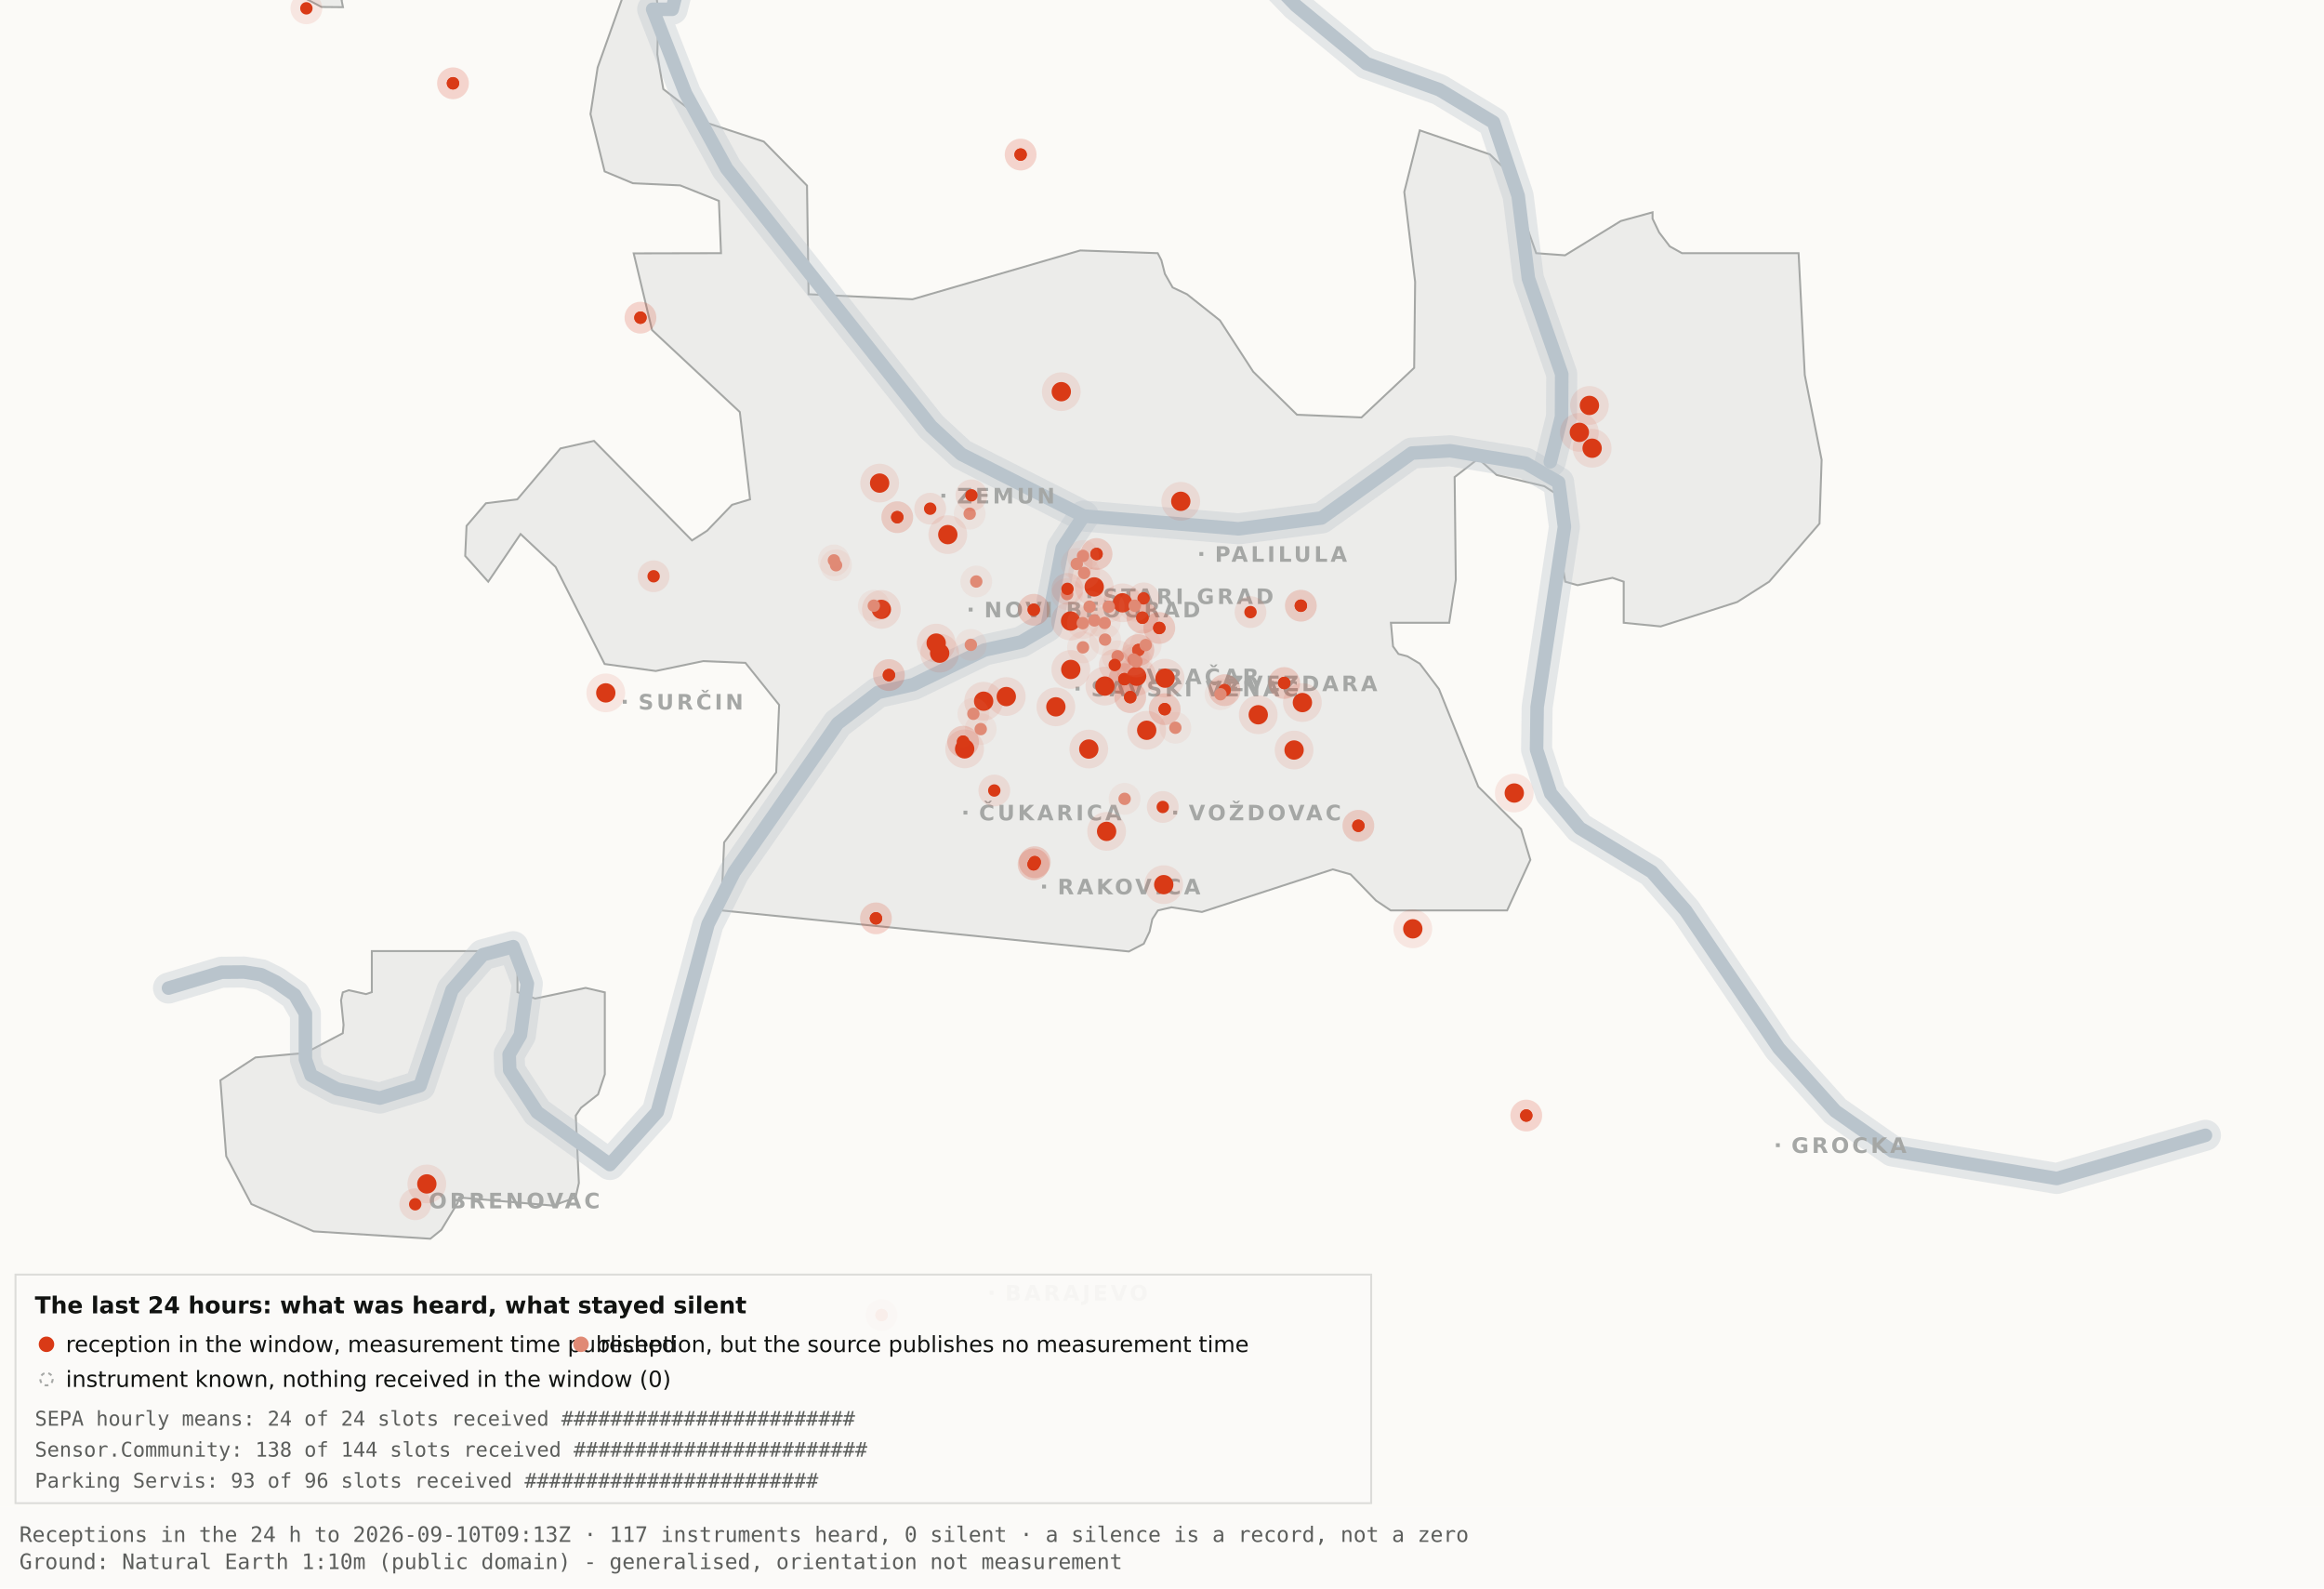
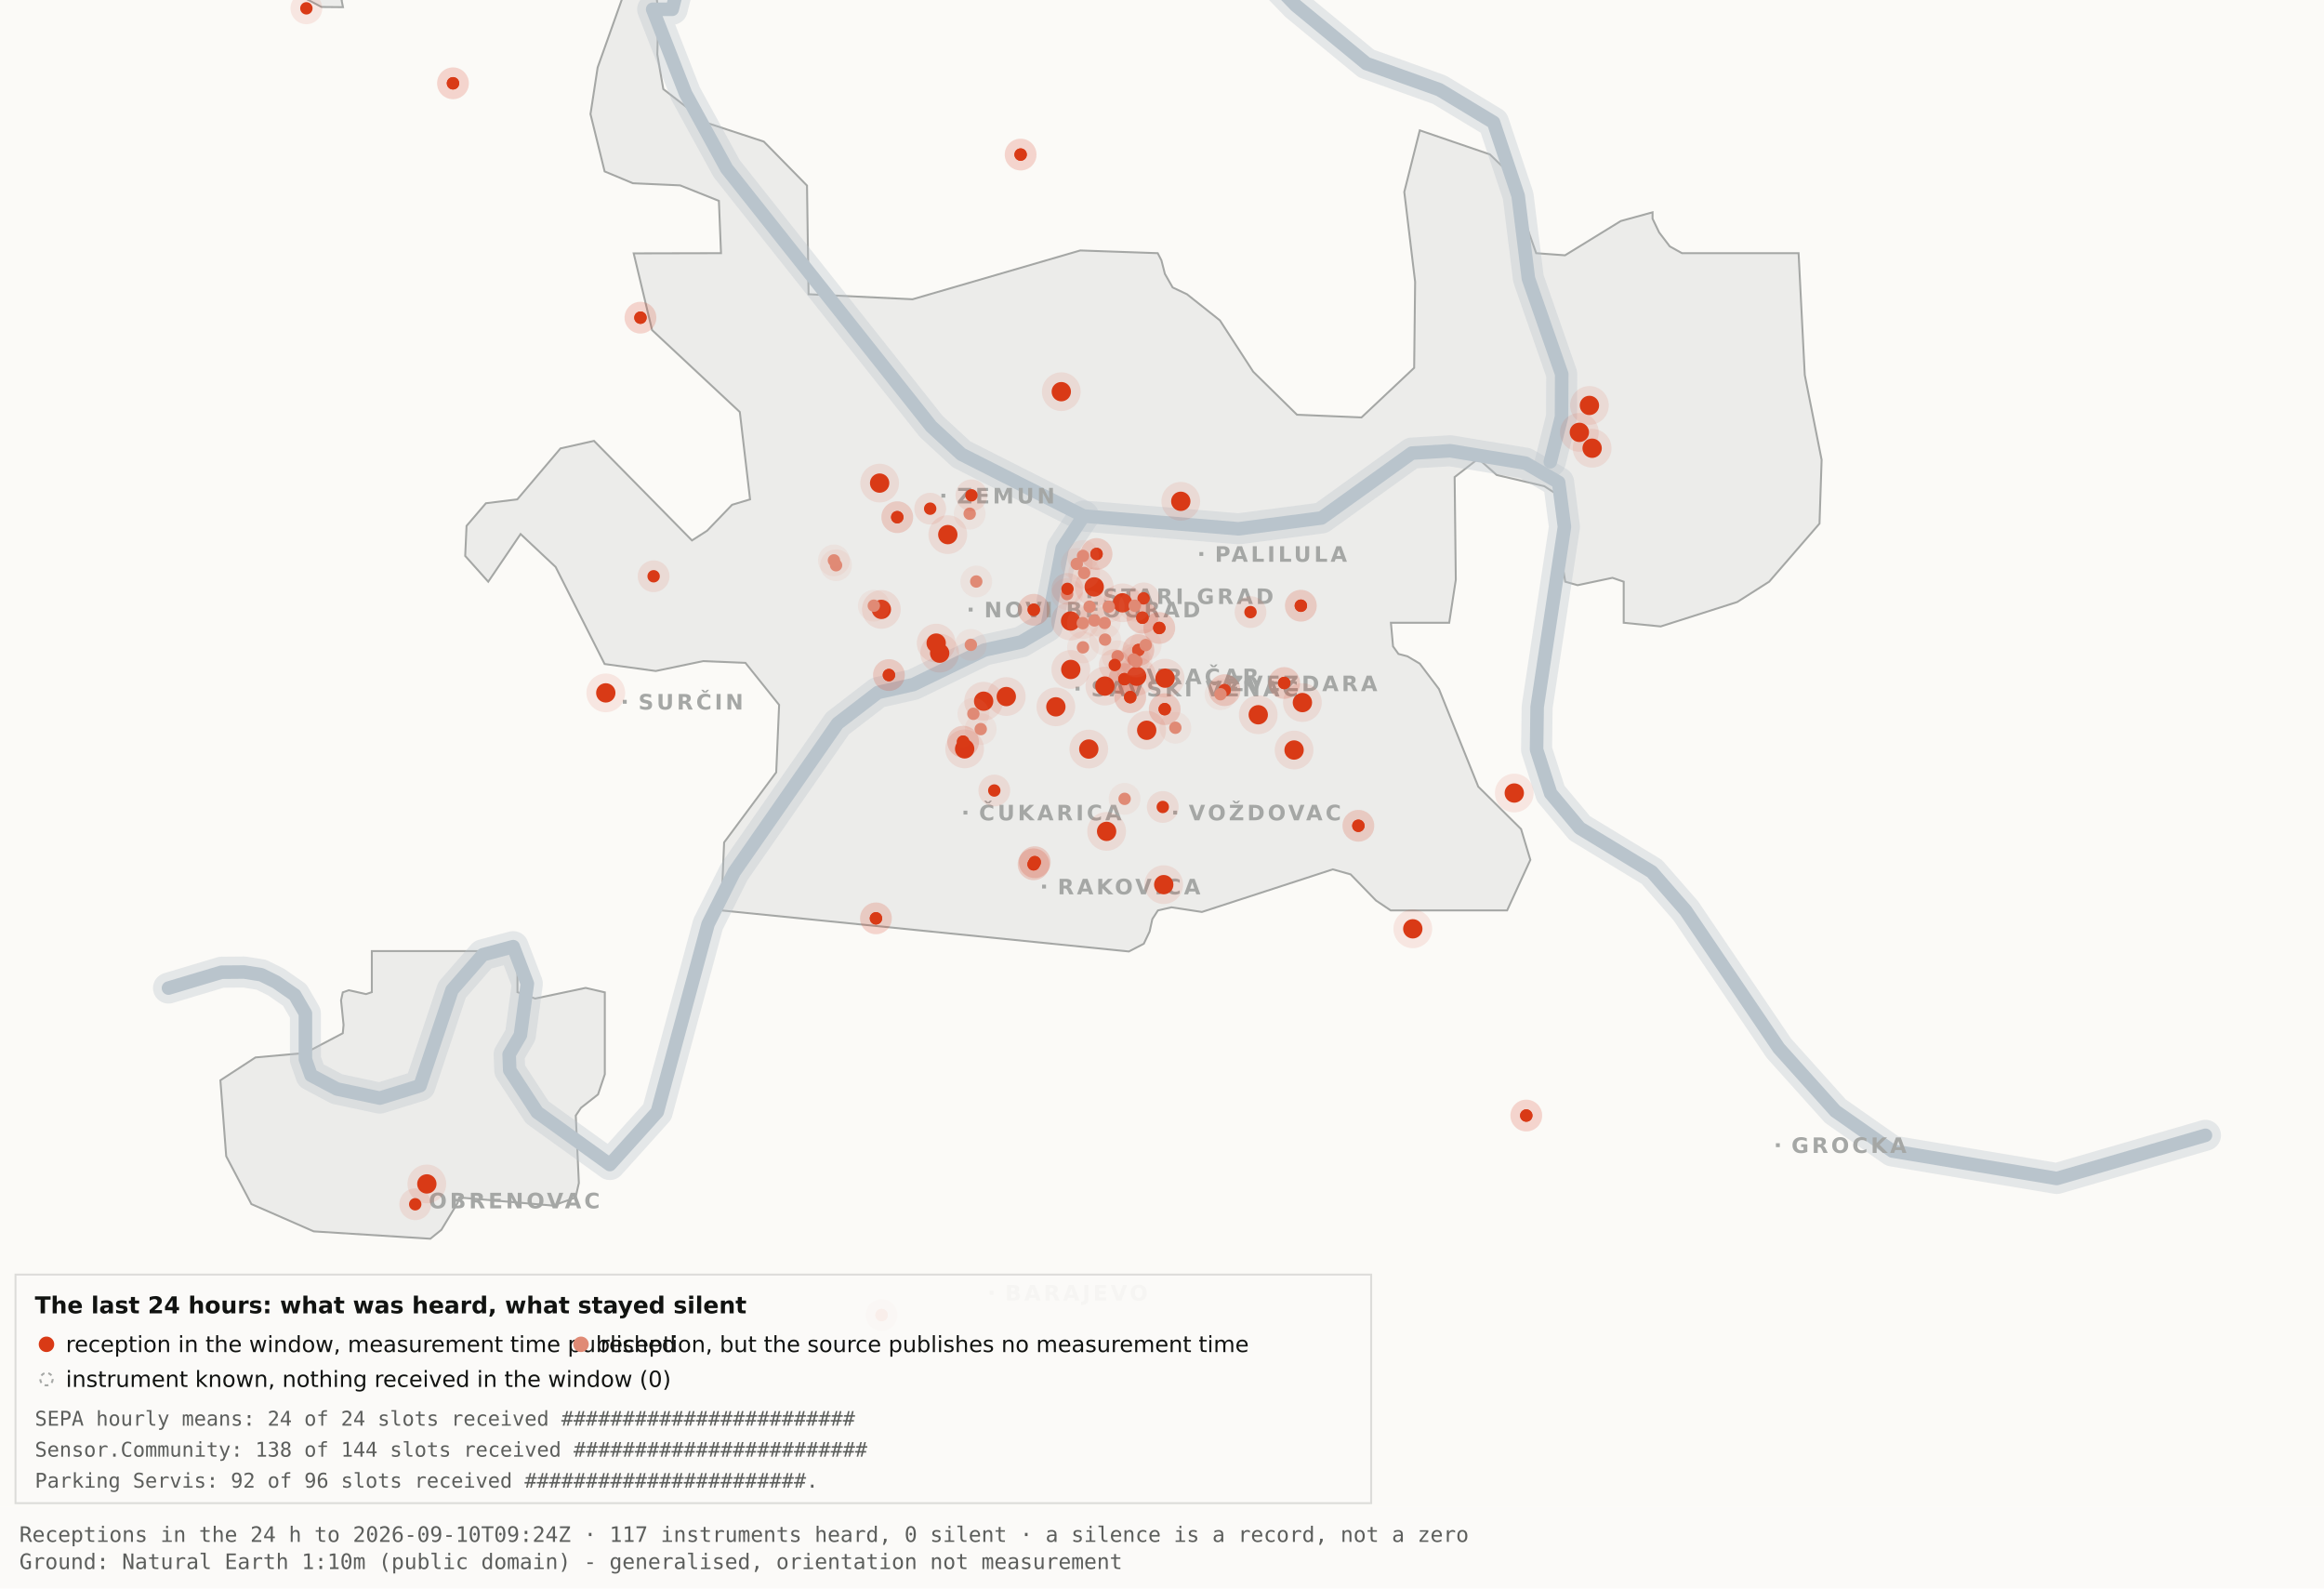
<svg xmlns="http://www.w3.org/2000/svg" viewBox="0 0 1200 820" width="1200" height="820" role="img" aria-label="Map 3 - The last 24 hours">
  <rect x="0" y="0" width="1200" height="820" fill="#fbfaf7" />
  <path d="M192.0,-34.8 L192.1,-17.6 L189.5,-19.9 L182.4,-10.7 L176.4,0.2 L177.1,3.7 L166.0,3.6 L138.0,-11.3 L131.8,-17.6 L130.3,-34.7 L134.1,-45.9 L158.3,-76.4 L166.7,-82.3 L177.1,-81.2 L183.0,-72.1 L192.0,-34.8 Z" fill="#ececea" stroke="#a5a7a5" stroke-width="1" fill-rule="evenodd" />
  <path d="M417.5,151.9 L471.2,154.5 L557.8,129.3 L597.8,130.7 L599.7,134.4 L601.5,141.4 L605.5,148.4 L612.9,151.9 L629.9,165.4 L647.1,191.9 L669.7,214.1 L703.0,215.5 L730.2,189.9 L730.7,145.5 L725.1,99.1 L733.1,67.3 L769.3,79.7 L778.2,88.3 L793.2,130.7 L808.1,131.8 L836.9,114.1 L853.3,109.6 L853.3,112.9 L856.7,120.0 L862.2,127.2 L868.5,130.7 L928.7,130.7 L931.9,193.6 L940.6,237.4 L939.5,270.3 L913.5,300.3 L897.0,310.8 L857.5,323.4 L838.4,321.5 L838.4,300.3 L832.6,298.3 L814.6,302.1 L808.2,300.3 L806.9,292.0 L809.7,266.1 L808.2,258.0 L797.4,251.0 L772.8,245.2 L763.3,236.8 L751.1,246.3 L751.7,299.3 L748.3,321.5 L718.2,321.5 L719.3,333.7 L722.1,337.6 L726.7,338.8 L733.1,342.6 L743.0,355.7 L763.3,406.1 L785.4,428.0 L790.2,443.9 L778.2,470.0 L718.1,470.0 L710.5,464.9 L697.4,451.4 L688.2,448.8 L620.6,470.8 L604.9,468.4 L597.9,470.0 L595.0,474.5 L593.6,480.9 L590.6,487.2 L582.9,491.2 L372.4,470.0 L373.9,434.9 L400.8,398.7 L402.3,363.9 L384.9,342.2 L363.1,341.3 L338.6,346.4 L312.2,342.8 L286.9,292.7 L268.8,275.7 L252.1,300.3 L240.2,287.0 L240.9,271.5 L250.9,259.8 L267.1,257.8 L289.4,231.5 L306.7,227.6 L357.3,279.0 L365.1,274.0 L378.0,260.6 L387.3,257.8 L382.0,212.7 L336.7,170.4 L327.2,130.8 L372.3,130.7 L371.2,103.7 L351.2,95.7 L326.8,94.6 L312.2,88.5 L304.9,58.9 L308.6,34.8 L327.3,-17.7 L337.9,-11.0 L340.0,6.7 L339.4,28.1 L342.5,46.0 L364.9,63.4 L394.4,73.1 L416.7,95.8 L417.5,151.9 Z" fill="#ececea" stroke="#a5a7a5" stroke-width="1" fill-rule="evenodd" />
  <path d="M267.2,512.2 L276.3,515.5 L302.4,510.0 L312.3,512.3 L312.3,554.6 L308.8,565.0 L300.0,571.9 L297.3,575.9 L298.9,610.7 L297.2,618.2 L285.6,622.4 L237.1,618.2 L236.3,621.0 L227.9,634.9 L222.2,639.5 L162.0,635.7 L129.8,621.6 L116.8,596.9 L113.8,557.7 L131.9,545.9 L157.6,543.6 L177.0,533.4 L177.4,529.1 L176.1,516.4 L177.0,512.3 L180.1,511.2 L189.0,513.2 L192.0,512.2 L192.0,491.0 L267.2,491.0 L267.2,512.2 Z" fill="#ececea" stroke="#a5a7a5" stroke-width="1" fill-rule="evenodd" />
  <path d="M87.0,510.1 L114.4,501.9 L126.1,501.8 L134.9,503.2 L142.6,507.0 L152.2,513.7 L157.7,523.2 L157.7,546.9 L160.6,555.1 L174.0,562.2 L196.1,566.9 L216.9,560.5 L233.4,511.1 L249.3,492.9 L265.0,488.7 L272.3,507.8 L268.7,534.4 L262.9,544.3 L263.2,552.5 L277.4,574.2 L314.9,601.2 L339.4,574.0 L365.6,477.1 L379.1,450.2 L432.5,373.5 L453.3,357.5 L471.6,353.4 L508.3,335.6 L527.3,331.4 L540.7,323.5 L548.5,283.0 L559.5,266.4" fill="none" stroke="#b9c4cc" stroke-width="16" stroke-opacity="0.35" stroke-linejoin="round" stroke-linecap="round" />
  <path d="M411.7,-177.5 L426.7,-103.9 L394.7,-58.3 L355.0,-26.6 L347.1,4.8 L337.0,4.8 L354.0,48.3 L375.2,87.0 L480.8,220.1 L496.4,234.5 L559.5,266.4 L639.5,273.0 L682.4,267.4 L729.0,233.9 L748.8,232.7 L787.7,239.1 L804.8,249.0 L807.8,272.0 L793.7,365.0 L793.4,387.0 L800.7,409.6 L815.7,427.5 L852.9,450.1 L870.4,470.1 L918.5,541.1 L947.7,573.6 L977.1,594.2 L1062.0,608.4 L1138.8,586.1" fill="none" stroke="#b9c4cc" stroke-width="16" stroke-opacity="0.35" stroke-linejoin="round" stroke-linecap="round" />
  <path d="M534.0,-142.1 L558.9,-95.2 L590.2,-64.2 L638.6,-28.7 L669.2,2.9 L705.5,32.8 L743.2,46.3 L771.2,63.2 L783.9,101.1 L789.2,143.8 L806.4,193.1 L806.3,215.2 L800.5,238.4" fill="none" stroke="#b9c4cc" stroke-width="16" stroke-opacity="0.35" stroke-linejoin="round" stroke-linecap="round" />
  <path d="M87.0,510.1 L114.4,501.9 L126.1,501.8 L134.9,503.2 L142.6,507.0 L152.2,513.7 L157.7,523.2 L157.7,546.9 L160.6,555.1 L174.0,562.2 L196.1,566.9 L216.9,560.5 L233.4,511.1 L249.3,492.9 L265.0,488.7 L272.3,507.8 L268.7,534.4 L262.9,544.3 L263.2,552.5 L277.4,574.2 L314.9,601.2 L339.4,574.0 L365.6,477.1 L379.1,450.2 L432.5,373.5 L453.3,357.5 L471.6,353.4 L508.3,335.6 L527.3,331.4 L540.7,323.5 L548.5,283.0 L559.5,266.4" fill="none" stroke="#b9c4cc" stroke-width="7" stroke-opacity="1" stroke-linejoin="round" stroke-linecap="round" />
  <path d="M411.7,-177.5 L426.7,-103.9 L394.7,-58.3 L355.0,-26.6 L347.1,4.8 L337.0,4.8 L354.0,48.3 L375.2,87.0 L480.8,220.1 L496.4,234.5 L559.5,266.4 L639.5,273.0 L682.4,267.4 L729.0,233.9 L748.8,232.7 L787.7,239.1 L804.8,249.0 L807.8,272.0 L793.7,365.0 L793.4,387.0 L800.7,409.6 L815.7,427.5 L852.9,450.1 L870.4,470.1 L918.5,541.1 L947.7,573.6 L977.1,594.2 L1062.0,608.4 L1138.8,586.1" fill="none" stroke="#b9c4cc" stroke-width="7" stroke-opacity="1" stroke-linejoin="round" stroke-linecap="round" />
  <path d="M534.0,-142.1 L558.9,-95.2 L590.2,-64.2 L638.6,-28.7 L669.2,2.9 L705.5,32.8 L743.2,46.3 L771.2,63.2 L783.9,101.1 L789.2,143.8 L806.4,193.1 L806.3,215.2 L800.5,238.4" fill="none" stroke="#b9c4cc" stroke-width="7" stroke-opacity="1" stroke-linejoin="round" stroke-linecap="round" />
  <rect x="561.5" y="306.8" width="2" height="2" fill="#a5a7a5" />
  <text x="569.5" y="311.8" font-family="Carlito, DejaVu Sans, Arial, sans-serif" font-size="11" font-weight="600" letter-spacing="1.5" fill="#a5a7a5">STARI GRAD</text>
  <rect x="584.0" y="348.2" width="2" height="2" fill="#a5a7a5" />
  <text x="592.0" y="353.2" font-family="Carlito, DejaVu Sans, Arial, sans-serif" font-size="11" font-weight="600" letter-spacing="1.5" fill="#a5a7a5">VRAČAR</text>
  <rect x="555.4" y="354.5" width="2" height="2" fill="#a5a7a5" />
  <text x="563.4" y="359.5" font-family="Carlito, DejaVu Sans, Arial, sans-serif" font-size="11" font-weight="600" letter-spacing="1.5" fill="#a5a7a5">SAVSKI VENAC</text>
  <rect x="500.2" y="313.7" width="2" height="2" fill="#a5a7a5" />
  <text x="508.2" y="318.7" font-family="Carlito, DejaVu Sans, Arial, sans-serif" font-size="11" font-weight="600" letter-spacing="1.5" fill="#a5a7a5">NOVI BEOGRAD</text>
  <rect x="486.1" y="254.9" width="2" height="2" fill="#a5a7a5" />
  <text x="494.1" y="259.9" font-family="Carlito, DejaVu Sans, Arial, sans-serif" font-size="11" font-weight="600" letter-spacing="1.5" fill="#a5a7a5">ZEMUN</text>
  <rect x="619.3" y="285.0" width="2" height="2" fill="#a5a7a5" />
  <text x="627.3" y="290.0" font-family="Carlito, DejaVu Sans, Arial, sans-serif" font-size="11" font-weight="600" letter-spacing="1.5" fill="#a5a7a5">PALILULA</text>
  <rect x="626.1" y="351.8" width="2" height="2" fill="#a5a7a5" />
  <text x="634.1" y="356.8" font-family="Carlito, DejaVu Sans, Arial, sans-serif" font-size="11" font-weight="600" letter-spacing="1.5" fill="#a5a7a5">ZVEZDARA</text>
  <rect x="605.8" y="418.5" width="2" height="2" fill="#a5a7a5" />
  <text x="613.8" y="423.5" font-family="Carlito, DejaVu Sans, Arial, sans-serif" font-size="11" font-weight="600" letter-spacing="1.5" fill="#a5a7a5">VOŽDOVAC</text>
  <rect x="497.5" y="418.5" width="2" height="2" fill="#a5a7a5" />
  <text x="505.5" y="423.5" font-family="Carlito, DejaVu Sans, Arial, sans-serif" font-size="11" font-weight="600" letter-spacing="1.5" fill="#a5a7a5">ČUKARICA</text>
  <rect x="538.1" y="456.7" width="2" height="2" fill="#a5a7a5" />
  <text x="546.1" y="461.7" font-family="Carlito, DejaVu Sans, Arial, sans-serif" font-size="11" font-weight="600" letter-spacing="1.5" fill="#a5a7a5">RAKOVICA</text>
  <rect x="321.6" y="361.3" width="2" height="2" fill="#a5a7a5" />
  <text x="329.6" y="366.3" font-family="Carlito, DejaVu Sans, Arial, sans-serif" font-size="11" font-weight="600" letter-spacing="1.5" fill="#a5a7a5">SURČIN</text>
  <rect x="917.0" y="590.2" width="2" height="2" fill="#a5a7a5" />
  <text x="925.0" y="595.2" font-family="Carlito, DejaVu Sans, Arial, sans-serif" font-size="11" font-weight="600" letter-spacing="1.5" fill="#a5a7a5">GROCKA</text>
  <rect x="213.4" y="618.8" width="2" height="2" fill="#a5a7a5" />
  <text x="221.4" y="623.8" font-family="Carlito, DejaVu Sans, Arial, sans-serif" font-size="11" font-weight="600" letter-spacing="1.5" fill="#a5a7a5">OBRENOVAC</text>
  <rect x="511.0" y="666.4" width="2" height="2" fill="#a5a7a5" />
  <text x="519.0" y="671.4" font-family="Carlito, DejaVu Sans, Arial, sans-serif" font-size="11" font-weight="600" letter-spacing="1.5" fill="#a5a7a5">BARAJEVO</text>
  <rect x="727.5" y="876.2" width="2" height="2" fill="#a5a7a5" />
  <text x="735.5" y="881.2" font-family="Carlito, DejaVu Sans, Arial, sans-serif" font-size="11" font-weight="600" letter-spacing="1.5" fill="#a5a7a5">SOPOT</text>
  <circle cx="507.9" cy="362.0" r="10" fill="#D93A16" fill-opacity=".10" />
  <circle cx="507.9" cy="362.0" r="5" fill="#D93A16" />
  <circle cx="519.6" cy="359.6" r="10" fill="#D93A16" fill-opacity=".10" />
  <circle cx="519.6" cy="359.6" r="5" fill="#D93A16" />
  <circle cx="498.1" cy="386.6" r="10" fill="#D93A16" fill-opacity=".10" />
  <circle cx="498.1" cy="386.6" r="5" fill="#D93A16" />
  <circle cx="552.8" cy="320.6" r="10" fill="#D93A16" fill-opacity=".10" />
  <circle cx="552.8" cy="320.6" r="5" fill="#D93A16" />
  <circle cx="455.1" cy="314.6" r="10" fill="#D93A16" fill-opacity=".10" />
  <circle cx="455.1" cy="314.6" r="5" fill="#D93A16" />
  <circle cx="548.0" cy="202.2" r="10" fill="#D93A16" fill-opacity=".10" />
  <circle cx="548.0" cy="202.2" r="5" fill="#D93A16" />
  <circle cx="579.6" cy="311.2" r="10" fill="#D93A16" fill-opacity=".10" />
  <circle cx="579.6" cy="311.2" r="5" fill="#D93A16" />
  <circle cx="592.1" cy="377.0" r="10" fill="#D93A16" fill-opacity=".10" />
  <circle cx="592.1" cy="377.0" r="5" fill="#D93A16" />
  <circle cx="562.2" cy="386.7" r="10" fill="#D93A16" fill-opacity=".10" />
  <circle cx="562.2" cy="386.7" r="5" fill="#D93A16" />
  <circle cx="570.5" cy="354.2" r="10" fill="#D93A16" fill-opacity=".10" />
  <circle cx="570.5" cy="354.2" r="5" fill="#D93A16" />
  <circle cx="600.9" cy="456.7" r="10" fill="#D93A16" fill-opacity=".10" />
  <circle cx="600.9" cy="456.7" r="5" fill="#D93A16" />
  <circle cx="609.7" cy="258.8" r="10" fill="#D93A16" fill-opacity=".10" />
  <circle cx="609.7" cy="258.8" r="5" fill="#D93A16" />
  <circle cx="729.5" cy="479.5" r="10" fill="#D93A16" fill-opacity=".10" />
  <circle cx="729.5" cy="479.5" r="5" fill="#D93A16" />
  <circle cx="672.5" cy="362.7" r="10" fill="#D93A16" fill-opacity=".10" />
  <circle cx="672.5" cy="362.7" r="5" fill="#D93A16" />
  <circle cx="552.9" cy="345.6" r="10" fill="#D93A16" fill-opacity=".10" />
  <circle cx="552.9" cy="345.6" r="5" fill="#D93A16" />
  <circle cx="485.2" cy="337.2" r="10" fill="#D93A16" fill-opacity=".10" />
  <circle cx="485.2" cy="337.2" r="5" fill="#D93A16" />
  <circle cx="220.4" cy="611.2" r="10" fill="#D93A16" fill-opacity=".10" />
  <circle cx="220.4" cy="611.2" r="5" fill="#D93A16" />
  <circle cx="483.4" cy="332.0" r="10" fill="#D93A16" fill-opacity=".10" />
  <circle cx="483.4" cy="332.0" r="5" fill="#D93A16" />
  <circle cx="820.7" cy="209.3" r="10" fill="#D93A16" fill-opacity=".10" />
  <circle cx="820.7" cy="209.3" r="5" fill="#D93A16" />
  <circle cx="815.5" cy="223.2" r="10" fill="#D93A16" fill-opacity=".10" />
  <circle cx="815.5" cy="223.2" r="5" fill="#D93A16" />
  <circle cx="822.1" cy="231.4" r="10" fill="#D93A16" fill-opacity=".10" />
  <circle cx="822.1" cy="231.4" r="5" fill="#D93A16" />
  <circle cx="571.4" cy="429.2" r="10" fill="#D93A16" fill-opacity=".10" />
  <circle cx="571.4" cy="429.2" r="5" fill="#D93A16" />
  <circle cx="565.0" cy="303.0" r="10" fill="#D93A16" fill-opacity=".10" />
  <circle cx="565.0" cy="303.0" r="5" fill="#D93A16" />
  <circle cx="668.2" cy="387.2" r="10" fill="#D93A16" fill-opacity=".10" />
  <circle cx="668.2" cy="387.2" r="5" fill="#D93A16" />
  <circle cx="312.8" cy="357.7" r="10" fill="#D93A16" fill-opacity=".10" />
  <circle cx="312.8" cy="357.7" r="5" fill="#D93A16" />
  <circle cx="545.2" cy="364.9" r="10" fill="#D93A16" fill-opacity=".10" />
  <circle cx="545.2" cy="364.9" r="5" fill="#D93A16" />
  <circle cx="781.9" cy="409.4" r="10" fill="#D93A16" fill-opacity=".10" />
  <circle cx="781.9" cy="409.4" r="5" fill="#D93A16" />
  <circle cx="586.9" cy="349.1" r="10" fill="#D93A16" fill-opacity=".10" />
  <circle cx="586.9" cy="349.1" r="5" fill="#D93A16" />
  <circle cx="601.6" cy="350.1" r="10" fill="#D93A16" fill-opacity=".10" />
  <circle cx="601.6" cy="350.1" r="5" fill="#D93A16" />
  <circle cx="649.7" cy="369.0" r="10" fill="#D93A16" fill-opacity=".10" />
  <circle cx="649.7" cy="369.0" r="5" fill="#D93A16" />
  <circle cx="489.4" cy="276.0" r="10" fill="#D93A16" fill-opacity=".10" />
  <circle cx="489.4" cy="276.0" r="5" fill="#D93A16" />
  <circle cx="454.2" cy="249.4" r="10" fill="#D93A16" fill-opacity=".10" />
  <circle cx="454.2" cy="249.4" r="5" fill="#D93A16" />
  <circle cx="533.7" cy="446.2" r="8.2" fill="#D93A16" fill-opacity=".10" />
  <circle cx="533.7" cy="446.2" r="3.2" fill="#D93A16" />
  <circle cx="533.7" cy="446.2" r="8.2" fill="#D93A16" fill-opacity=".10" />
  <circle cx="533.7" cy="446.2" r="3.2" fill="#D93A16" />
  <circle cx="534.3" cy="445.1" r="8.2" fill="#D93A16" fill-opacity=".10" />
  <circle cx="534.3" cy="445.1" r="3.2" fill="#D93A16" />
  <circle cx="534.3" cy="445.1" r="8.2" fill="#D93A16" fill-opacity=".10" />
  <circle cx="534.3" cy="445.1" r="3.2" fill="#D93A16" />
  <circle cx="497.3" cy="382.9" r="8.2" fill="#D93A16" fill-opacity=".10" />
  <circle cx="497.3" cy="382.9" r="3.2" fill="#D93A16" />
  <circle cx="497.3" cy="382.9" r="8.2" fill="#D93A16" fill-opacity=".10" />
  <circle cx="497.3" cy="382.9" r="3.2" fill="#D93A16" />
  <circle cx="330.7" cy="164.0" r="8.2" fill="#D93A16" fill-opacity=".10" />
  <circle cx="330.7" cy="164.0" r="3.2" fill="#D93A16" />
  <circle cx="330.7" cy="164.0" r="8.2" fill="#D93A16" fill-opacity=".10" />
  <circle cx="330.7" cy="164.0" r="3.2" fill="#D93A16" />
  <circle cx="583.6" cy="359.9" r="8.2" fill="#D93A16" fill-opacity=".10" />
  <circle cx="583.6" cy="359.9" r="3.2" fill="#D93A16" />
  <circle cx="583.6" cy="359.9" r="8.2" fill="#D93A16" fill-opacity=".10" />
  <circle cx="583.6" cy="359.9" r="3.2" fill="#D93A16" />
  <circle cx="663.1" cy="352.6" r="8.2" fill="#D93A16" fill-opacity=".10" />
  <circle cx="663.1" cy="352.6" r="3.2" fill="#D93A16" />
  <circle cx="663.1" cy="352.6" r="8.2" fill="#D93A16" fill-opacity=".10" />
  <circle cx="663.1" cy="352.6" r="3.2" fill="#D93A16" />
  <circle cx="601.4" cy="366.1" r="8.2" fill="#D93A16" fill-opacity=".10" />
  <circle cx="601.4" cy="366.1" r="3.2" fill="#D93A16" />
  <circle cx="601.4" cy="366.1" r="8.2" fill="#D93A16" fill-opacity=".10" />
  <circle cx="601.4" cy="366.1" r="3.2" fill="#D93A16" />
  <circle cx="214.4" cy="621.7" r="8.2" fill="#D93A16" fill-opacity=".10" />
  <circle cx="214.4" cy="621.7" r="3.2" fill="#D93A16" />
  <circle cx="463.3" cy="267.0" r="8.2" fill="#D93A16" fill-opacity=".10" />
  <circle cx="463.3" cy="267.0" r="3.2" fill="#D93A16" />
  <circle cx="463.3" cy="267.0" r="8.2" fill="#D93A16" fill-opacity=".10" />
  <circle cx="463.3" cy="267.0" r="3.2" fill="#D93A16" />
  <circle cx="600.4" cy="416.6" r="8.2" fill="#D93A16" fill-opacity=".10" />
  <circle cx="600.4" cy="416.6" r="3.2" fill="#D93A16" />
  <circle cx="671.7" cy="312.7" r="8.2" fill="#D93A16" fill-opacity=".10" />
  <circle cx="671.7" cy="312.7" r="3.2" fill="#D93A16" />
  <circle cx="671.7" cy="312.7" r="8.2" fill="#D93A16" fill-opacity=".10" />
  <circle cx="671.7" cy="312.7" r="3.2" fill="#D93A16" />
  <circle cx="587.8" cy="335.6" r="8.2" fill="#D93A16" fill-opacity=".10" />
  <circle cx="587.8" cy="335.6" r="3.2" fill="#D93A16" />
  <circle cx="587.8" cy="335.6" r="8.2" fill="#D93A16" fill-opacity=".10" />
  <circle cx="587.8" cy="335.6" r="3.2" fill="#D93A16" />
  <circle cx="455.2" cy="678.9" r="8.2" fill="#D93A16" fill-opacity=".10" />
  <circle cx="455.2" cy="678.9" r="3.2" fill="#D93A16" />
  <circle cx="455.2" cy="678.9" r="8.2" fill="#D93A16" fill-opacity=".10" />
  <circle cx="455.2" cy="678.9" r="3.2" fill="#D93A16" />
  <circle cx="590.5" cy="308.9" r="8.2" fill="#D93A16" fill-opacity=".10" />
  <circle cx="590.5" cy="308.9" r="3.2" fill="#D93A16" />
  <circle cx="598.6" cy="324.2" r="8.2" fill="#D93A16" fill-opacity=".10" />
  <circle cx="598.6" cy="324.2" r="3.2" fill="#D93A16" />
  <circle cx="598.6" cy="324.2" r="8.2" fill="#D93A16" fill-opacity=".10" />
  <circle cx="598.6" cy="324.2" r="3.2" fill="#D93A16" />
  <circle cx="233.9" cy="43.0" r="8.2" fill="#D93A16" fill-opacity=".10" />
  <circle cx="233.9" cy="43.0" r="3.2" fill="#D93A16" />
  <circle cx="233.9" cy="43.0" r="8.2" fill="#D93A16" fill-opacity=".10" />
  <circle cx="233.9" cy="43.0" r="3.2" fill="#D93A16" />
  <circle cx="566.2" cy="286.0" r="8.2" fill="#D93A16" fill-opacity=".10" />
  <circle cx="566.2" cy="286.0" r="3.2" fill="#D93A16" />
  <circle cx="566.2" cy="286.0" r="8.2" fill="#D93A16" fill-opacity=".10" />
  <circle cx="566.2" cy="286.0" r="3.2" fill="#D93A16" />
  <circle cx="589.9" cy="318.9" r="8.2" fill="#D93A16" fill-opacity=".10" />
  <circle cx="589.9" cy="318.9" r="3.2" fill="#D93A16" />
  <circle cx="589.9" cy="318.9" r="8.2" fill="#D93A16" fill-opacity=".10" />
  <circle cx="589.9" cy="318.9" r="3.2" fill="#D93A16" />
  <circle cx="701.4" cy="426.3" r="8.2" fill="#D93A16" fill-opacity=".10" />
  <circle cx="701.4" cy="426.3" r="3.2" fill="#D93A16" />
  <circle cx="701.4" cy="426.3" r="8.2" fill="#D93A16" fill-opacity=".10" />
  <circle cx="701.4" cy="426.3" r="3.2" fill="#D93A16" />
  <circle cx="480.3" cy="262.6" r="8.2" fill="#D93A16" fill-opacity=".10" />
  <circle cx="480.3" cy="262.6" r="3.2" fill="#D93A16" />
  <circle cx="533.8" cy="314.8" r="8.2" fill="#D93A16" fill-opacity=".10" />
  <circle cx="533.8" cy="314.8" r="3.2" fill="#D93A16" />
  <circle cx="533.8" cy="314.8" r="8.2" fill="#D93A16" fill-opacity=".10" />
  <circle cx="533.8" cy="314.8" r="3.2" fill="#D93A16" />
  <circle cx="527.0" cy="79.8" r="8.2" fill="#D93A16" fill-opacity=".10" />
  <circle cx="527.0" cy="79.8" r="3.2" fill="#D93A16" />
  <circle cx="527.0" cy="79.8" r="8.2" fill="#D93A16" fill-opacity=".10" />
  <circle cx="527.0" cy="79.8" r="3.2" fill="#D93A16" />
  <circle cx="788.1" cy="575.9" r="8.2" fill="#D93A16" fill-opacity=".10" />
  <circle cx="788.1" cy="575.9" r="3.2" fill="#D93A16" />
  <circle cx="788.1" cy="575.9" r="8.2" fill="#D93A16" fill-opacity=".10" />
  <circle cx="788.1" cy="575.9" r="3.2" fill="#D93A16" />
  <circle cx="580.6" cy="350.6" r="8.2" fill="#D93A16" fill-opacity=".10" />
  <circle cx="580.6" cy="350.6" r="3.2" fill="#D93A16" />
  <circle cx="580.6" cy="350.6" r="8.2" fill="#D93A16" fill-opacity=".10" />
  <circle cx="580.6" cy="350.6" r="3.2" fill="#D93A16" />
  <circle cx="452.3" cy="474.1" r="8.2" fill="#D93A16" fill-opacity=".10" />
  <circle cx="452.3" cy="474.1" r="3.2" fill="#D93A16" />
  <circle cx="452.3" cy="474.1" r="8.2" fill="#D93A16" fill-opacity=".10" />
  <circle cx="452.3" cy="474.1" r="3.2" fill="#D93A16" />
  <circle cx="632.3" cy="356.3" r="8.2" fill="#D93A16" fill-opacity=".10" />
  <circle cx="632.3" cy="356.3" r="3.2" fill="#D93A16" />
  <circle cx="632.3" cy="356.3" r="8.2" fill="#D93A16" fill-opacity=".10" />
  <circle cx="632.3" cy="356.3" r="3.2" fill="#D93A16" />
  <circle cx="177.6" cy="-12.3" r="8.2" fill="#D93A16" fill-opacity=".10" />
  <circle cx="177.6" cy="-12.3" r="3.2" fill="#D93A16" />
  <circle cx="158.2" cy="4.3" r="8.2" fill="#D93A16" fill-opacity=".10" />
  <circle cx="158.2" cy="4.3" r="3.2" fill="#D93A16" />
  <circle cx="459.0" cy="348.5" r="8.2" fill="#D93A16" fill-opacity=".10" />
  <circle cx="459.0" cy="348.5" r="3.2" fill="#D93A16" />
  <circle cx="459.0" cy="348.5" r="8.2" fill="#D93A16" fill-opacity=".10" />
  <circle cx="459.0" cy="348.5" r="3.2" fill="#D93A16" />
  <circle cx="645.7" cy="316.0" r="8.2" fill="#D93A16" fill-opacity=".10" />
  <circle cx="645.7" cy="316.0" r="3.2" fill="#D93A16" />
  <circle cx="585.3" cy="340.5" r="8.2" fill="#e08a75" fill-opacity=".10" />
  <circle cx="585.3" cy="340.5" r="3.2" fill="#e08a75" />
  <circle cx="585.9" cy="312.7" r="8.2" fill="#e08a75" fill-opacity=".10" />
  <circle cx="585.9" cy="312.7" r="3.2" fill="#e08a75" />
  <circle cx="559.2" cy="334.2" r="8.2" fill="#e08a75" fill-opacity=".10" />
  <circle cx="559.2" cy="334.2" r="3.2" fill="#e08a75" />
  <circle cx="570.6" cy="330.2" r="8.2" fill="#e08a75" fill-opacity=".10" />
  <circle cx="570.6" cy="330.2" r="3.2" fill="#e08a75" />
  <circle cx="562.6" cy="313.2" r="8.2" fill="#e08a75" fill-opacity=".10" />
  <circle cx="562.6" cy="313.2" r="3.2" fill="#e08a75" />
  <circle cx="500.7" cy="265.2" r="8.2" fill="#e08a75" fill-opacity=".10" />
  <circle cx="500.7" cy="265.2" r="3.2" fill="#e08a75" />
  <circle cx="570.4" cy="321.6" r="8.2" fill="#e08a75" fill-opacity=".10" />
  <circle cx="570.4" cy="321.6" r="3.2" fill="#e08a75" />
  <circle cx="591.6" cy="333.0" r="8.2" fill="#e08a75" fill-opacity=".10" />
  <circle cx="591.6" cy="333.0" r="3.2" fill="#e08a75" />
  <circle cx="565.1" cy="320.3" r="8.2" fill="#e08a75" fill-opacity=".10" />
  <circle cx="565.1" cy="320.3" r="3.2" fill="#e08a75" />
  <circle cx="502.6" cy="368.5" r="8.2" fill="#e08a75" fill-opacity=".10" />
  <circle cx="502.6" cy="368.5" r="3.2" fill="#e08a75" />
  <circle cx="501.3" cy="332.9" r="8.2" fill="#e08a75" fill-opacity=".10" />
  <circle cx="501.3" cy="332.9" r="3.2" fill="#e08a75" />
  <circle cx="451.2" cy="312.7" r="8.2" fill="#e08a75" fill-opacity=".10" />
  <circle cx="451.2" cy="312.7" r="3.2" fill="#e08a75" />
  <circle cx="431.7" cy="291.8" r="8.2" fill="#e08a75" fill-opacity=".10" />
  <circle cx="431.7" cy="291.8" r="3.2" fill="#e08a75" />
  <circle cx="630.2" cy="358.4" r="8.2" fill="#e08a75" fill-opacity=".10" />
  <circle cx="630.2" cy="358.4" r="3.2" fill="#e08a75" />
  <circle cx="551.0" cy="306.7" r="8.2" fill="#e08a75" fill-opacity=".10" />
  <circle cx="551.0" cy="306.7" r="3.2" fill="#e08a75" />
  <circle cx="559.8" cy="295.8" r="8.2" fill="#e08a75" fill-opacity=".10" />
  <circle cx="559.8" cy="295.8" r="3.2" fill="#e08a75" />
  <circle cx="559.1" cy="321.7" r="8.2" fill="#e08a75" fill-opacity=".10" />
  <circle cx="559.1" cy="321.7" r="3.2" fill="#e08a75" />
  <circle cx="606.9" cy="375.7" r="8.2" fill="#e08a75" fill-opacity=".10" />
  <circle cx="606.9" cy="375.7" r="3.2" fill="#e08a75" />
  <circle cx="430.6" cy="289.3" r="8.2" fill="#e08a75" fill-opacity=".10" />
  <circle cx="430.6" cy="289.3" r="3.2" fill="#e08a75" />
  <circle cx="559.2" cy="287.0" r="8.2" fill="#e08a75" fill-opacity=".10" />
  <circle cx="559.2" cy="287.0" r="3.2" fill="#e08a75" />
  <circle cx="504.1" cy="300.2" r="8.2" fill="#e08a75" fill-opacity=".10" />
  <circle cx="504.1" cy="300.2" r="3.2" fill="#e08a75" />
  <circle cx="572.5" cy="313.2" r="8.2" fill="#e08a75" fill-opacity=".10" />
  <circle cx="572.5" cy="313.2" r="3.2" fill="#e08a75" />
  <circle cx="577.1" cy="338.8" r="8.2" fill="#e08a75" fill-opacity=".10" />
  <circle cx="577.1" cy="338.8" r="3.2" fill="#e08a75" />
  <circle cx="580.7" cy="412.4" r="8.2" fill="#e08a75" fill-opacity=".10" />
  <circle cx="580.7" cy="412.4" r="3.2" fill="#e08a75" />
  <circle cx="556.0" cy="291.1" r="8.2" fill="#e08a75" fill-opacity=".10" />
  <circle cx="556.0" cy="291.1" r="3.2" fill="#e08a75" />
  <circle cx="586.8" cy="341.5" r="8.2" fill="#e08a75" fill-opacity=".10" />
  <circle cx="586.8" cy="341.5" r="3.2" fill="#e08a75" />
  <circle cx="506.4" cy="376.4" r="8.2" fill="#e08a75" fill-opacity=".10" />
  <circle cx="506.4" cy="376.4" r="3.2" fill="#e08a75" />
  <circle cx="575.6" cy="343.3" r="8.2" fill="#D93A16" fill-opacity=".10" />
  <circle cx="575.6" cy="343.3" r="3.2" fill="#D93A16" />
  <circle cx="513.4" cy="408.1" r="8.2" fill="#D93A16" fill-opacity=".10" />
  <circle cx="513.4" cy="408.1" r="3.2" fill="#D93A16" />
  <circle cx="337.5" cy="297.5" r="8.2" fill="#D93A16" fill-opacity=".10" />
  <circle cx="337.5" cy="297.5" r="3.2" fill="#D93A16" />
  <circle cx="551.2" cy="304.0" r="8.2" fill="#D93A16" fill-opacity=".10" />
  <circle cx="551.2" cy="304.0" r="3.2" fill="#D93A16" />
  <circle cx="501.6" cy="255.7" r="8.2" fill="#D93A16" fill-opacity=".10" />
  <circle cx="501.6" cy="255.7" r="3.2" fill="#D93A16" />
  <g transform="translate(0 650)">
    <rect x="8" y="8" width="700" height="118" fill="#fbfaf7" fill-opacity=".94" stroke="#dcdcd9" />
    <text x="18" y="28" font-family="Carlito, DejaVu Sans, Arial, sans-serif" font-size="12" font-weight="700" fill="#111311">The last 24 hours: what was heard, what stayed silent</text>
    <circle cx="24" cy="44" r="4" fill="#D93A16" />
    <text x="34" y="48" font-family="Carlito, DejaVu Sans, Arial, sans-serif" font-size="11.5" fill="#111311">reception in the window, measurement time published</text>
    <circle cx="300" cy="44" r="4" fill="#e08a75" />
    <text x="310" y="48" font-family="Carlito, DejaVu Sans, Arial, sans-serif" font-size="11.5" fill="#111311">reception, but the source publishes no measurement time</text>
    <circle cx="24" cy="62" r="3.2" fill="none" stroke="#a5a7a5" stroke-dasharray="2 2" />
    <text x="34" y="66" font-family="Carlito, DejaVu Sans, Arial, sans-serif" font-size="11.5" fill="#111311">instrument known, nothing received in the window (0)</text>
    <text x="18" y="86" font-family="DejaVu Sans Mono, Menlo, monospace" font-size="10.5" fill="#5c5e5c">SEPA hourly means: 24 of 24 slots received  ########################</text>
    <text x="18" y="102" font-family="DejaVu Sans Mono, Menlo, monospace" font-size="10.5" fill="#5c5e5c">Sensor.Community: 138 of 144 slots received  ########################</text>
-     <text x="18" y="118" font-family="DejaVu Sans Mono, Menlo, monospace" font-size="10.5" fill="#5c5e5c">Parking Servis: 93 of 96 slots received  ########################</text>
+     <text x="18" y="118" font-family="DejaVu Sans Mono, Menlo, monospace" font-size="10.5" fill="#5c5e5c">Parking Servis: 92 of 96 slots received  #######################.</text>
  </g>
  <rect x="0" y="778" width="1200" height="42" fill="#fbfaf7" fill-opacity=".94" />
-   <text x="10" y="796" font-family="DejaVu Sans Mono, Menlo, monospace" font-size="11" fill="#5c5e5c">Receptions in the 24 h to 2026-09-10T09:13Z  ·  117 instruments heard, 0 silent  ·  a silence is a record, not a zero</text>
+   <text x="10" y="796" font-family="DejaVu Sans Mono, Menlo, monospace" font-size="11" fill="#5c5e5c">Receptions in the 24 h to 2026-09-10T09:24Z  ·  117 instruments heard, 0 silent  ·  a silence is a record, not a zero</text>
  <text x="10" y="810" font-family="DejaVu Sans Mono, Menlo, monospace" font-size="11" fill="#5c5e5c">Ground: Natural Earth 1:10m (public domain) - generalised, orientation not measurement</text>
</svg>
